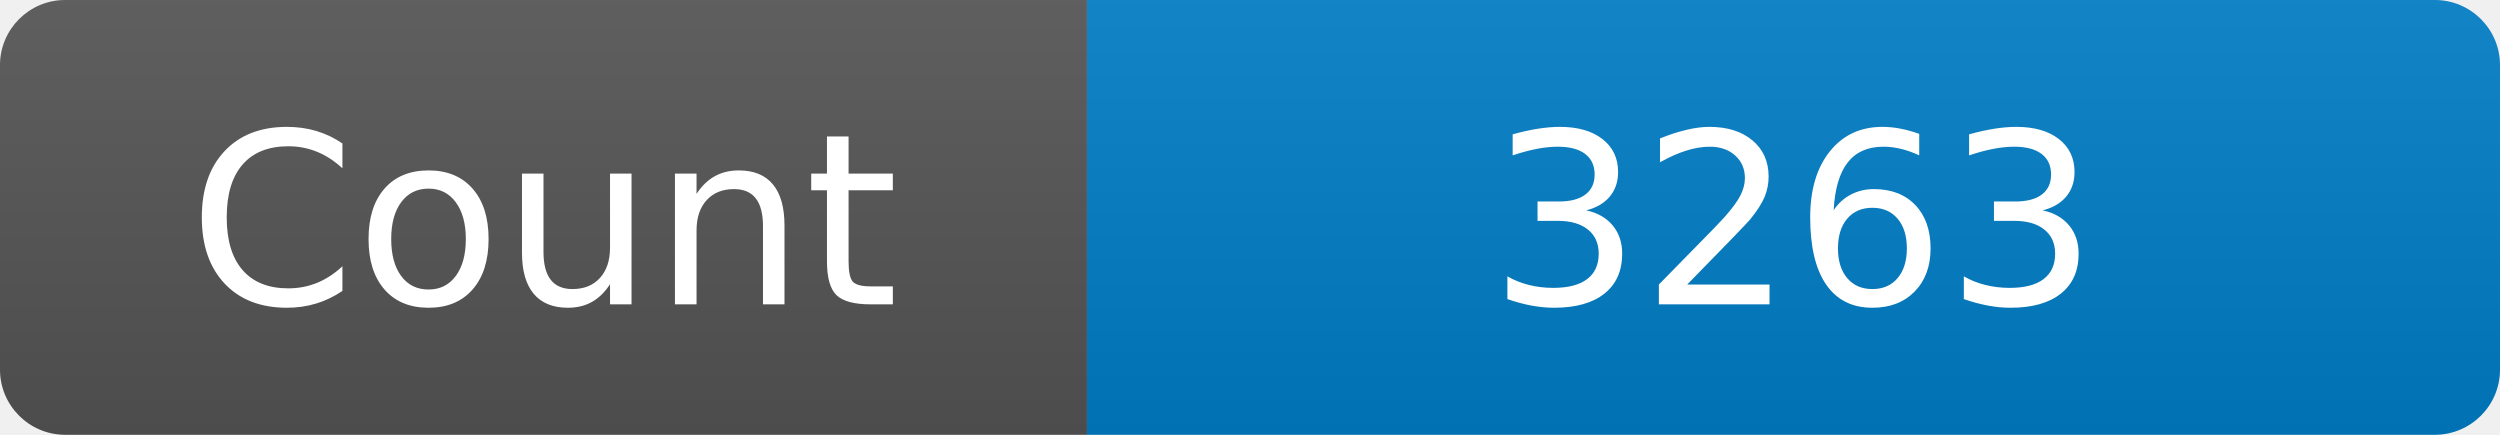
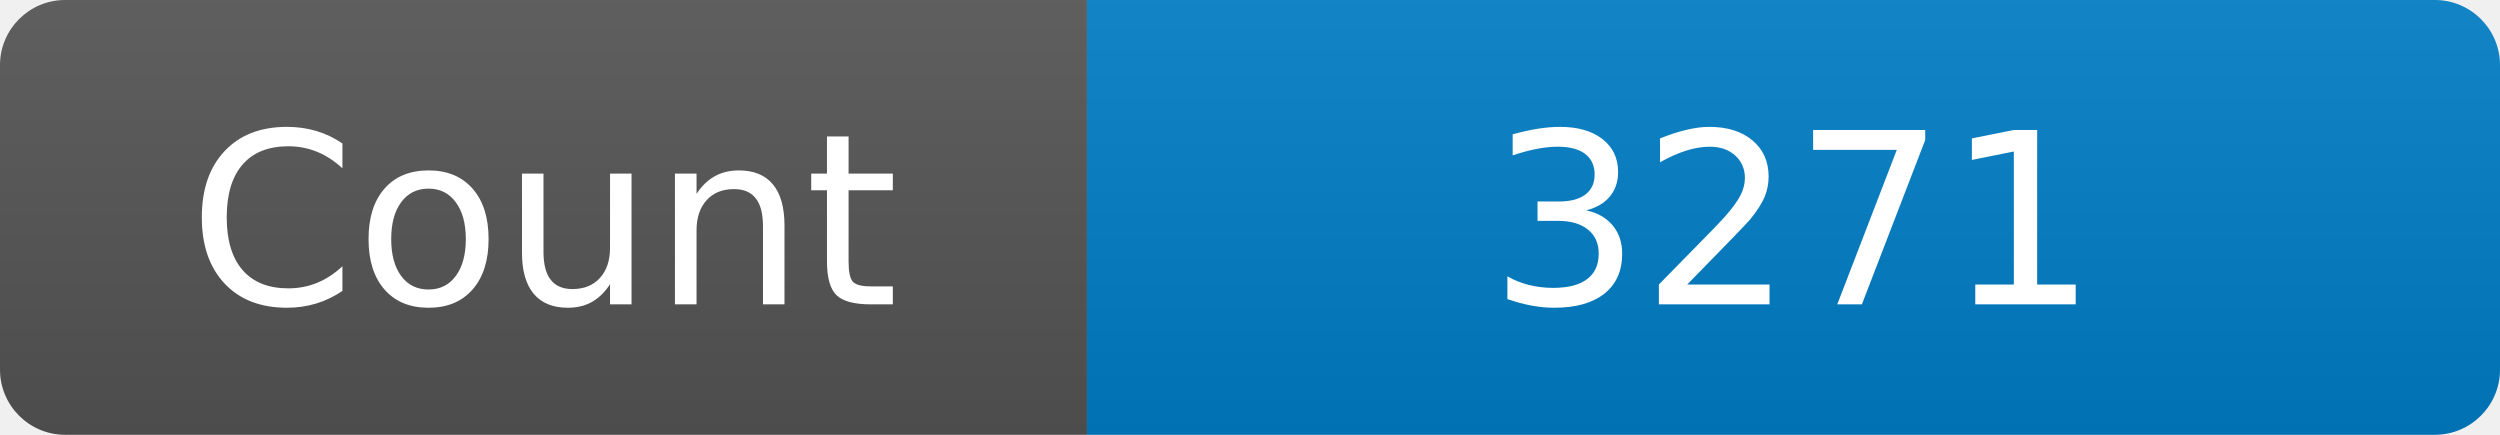
<svg xmlns="http://www.w3.org/2000/svg" width="115" height="20" role="img" aria-label="Maintained?: yes">
  <linearGradient id="s" x2="0" y2="100%">
    <stop offset="0" stop-color="#bbb" stop-opacity=".1" />
    <stop offset="1" stop-opacity=".1" />
  </linearGradient>
  <clipPath id="r">
    <rect width="115" height="20" rx="3" fill="#fff" />
  </clipPath>
  <g clip-path="url(#r)">
    <rect width="50" height="20" fill="#555" />
    <rect x="50" width="160" height="20" fill="#007ec6" />
    <rect width="115" height="20" fill="url(#s)" />
  </g>
  <g fill="#fff" text-anchor="middle" font-family="Verdana,Geneva,DejaVu Sans,sans-serif" font-size="110">
    <text x="250" y="140" transform="scale(.1)" fill="#fff">Count</text>
-     <text x="825" y="140" transform="scale(.1)" fill="#fff">3263</text>
+     <text x="825" y="140" transform="scale(.1)" fill="#fff">3271</text>
  </g>
</svg>
